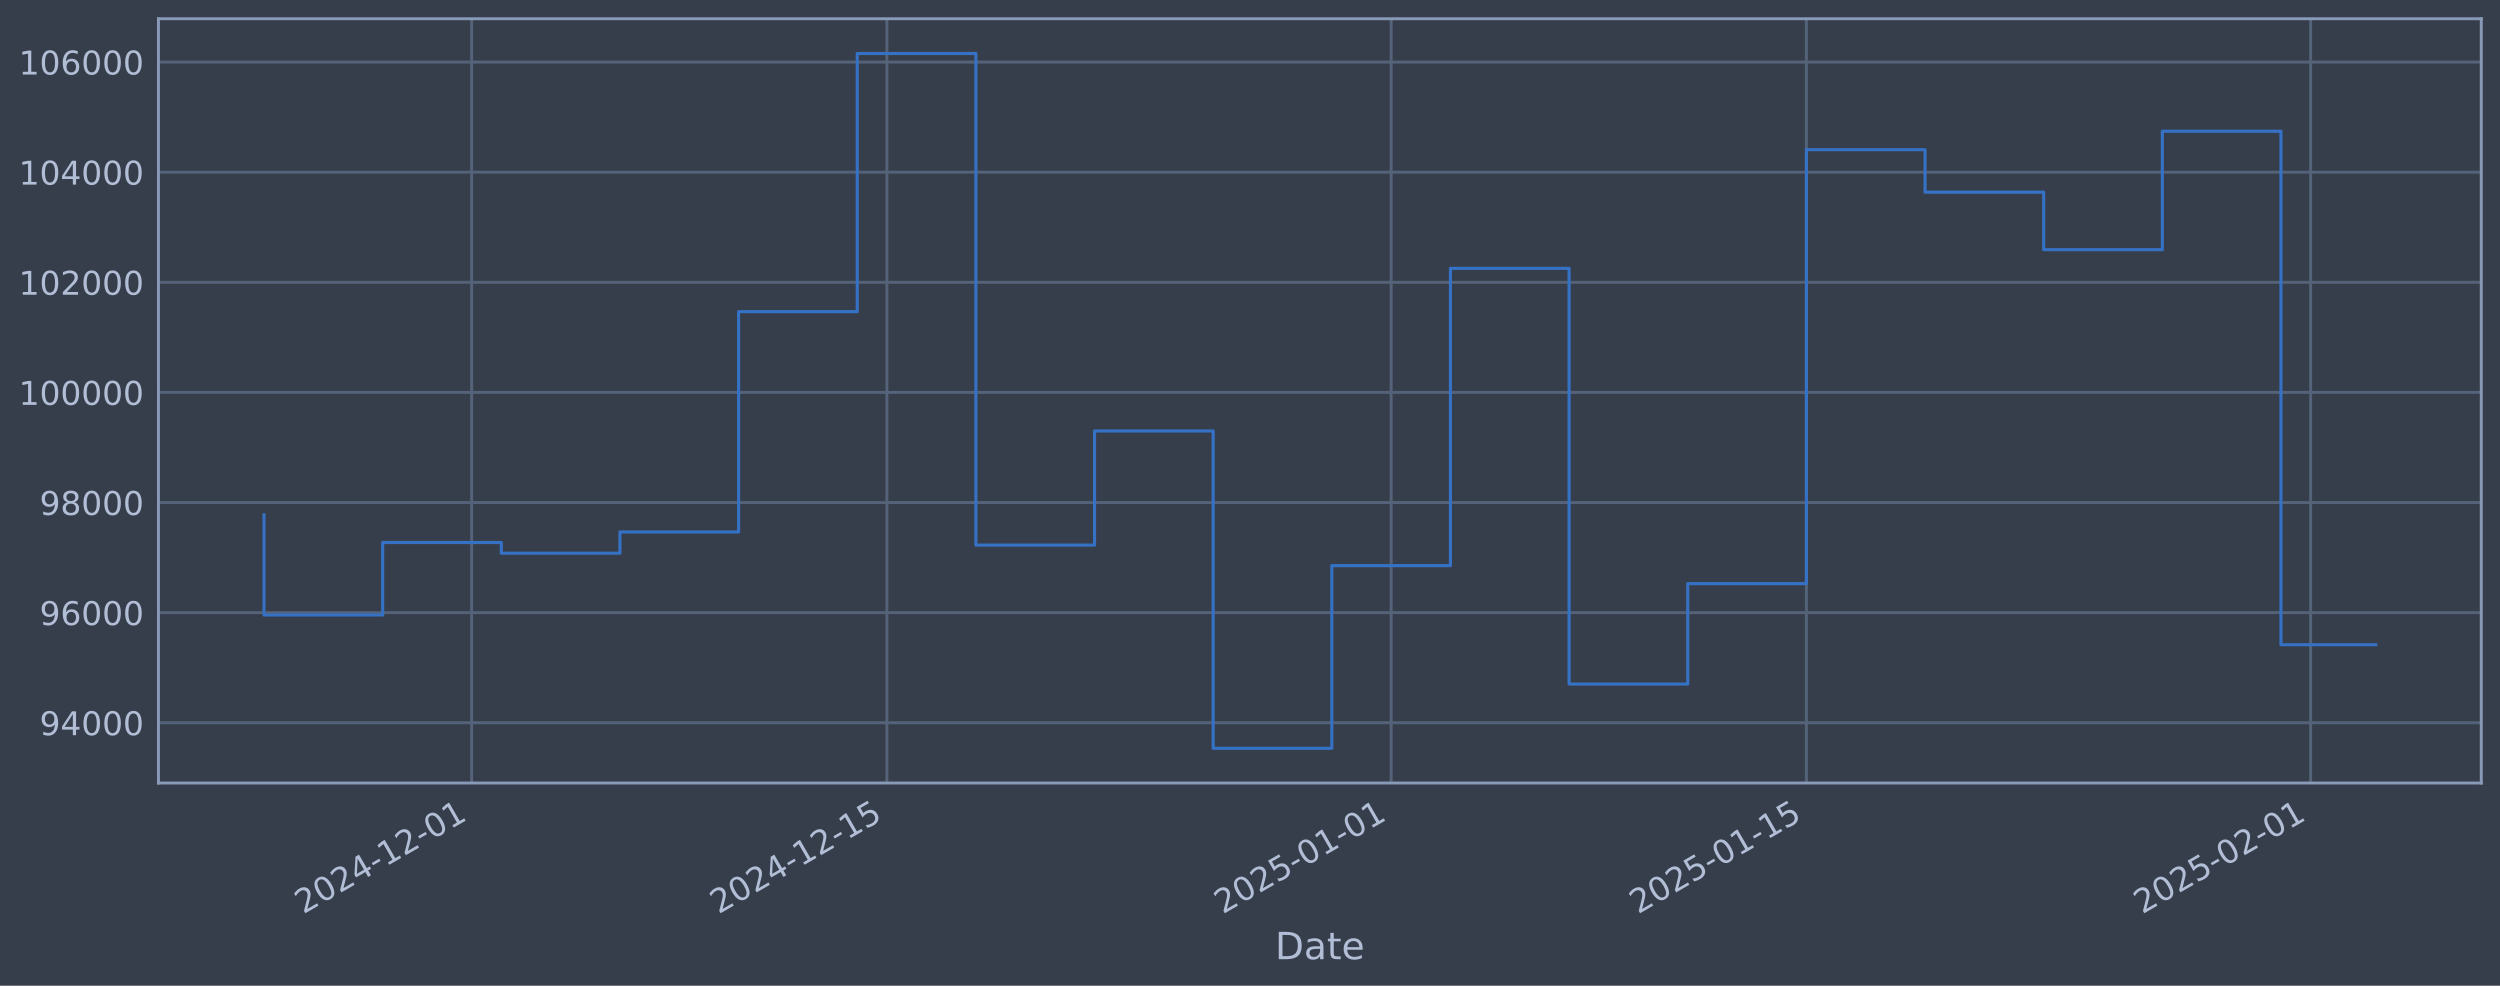
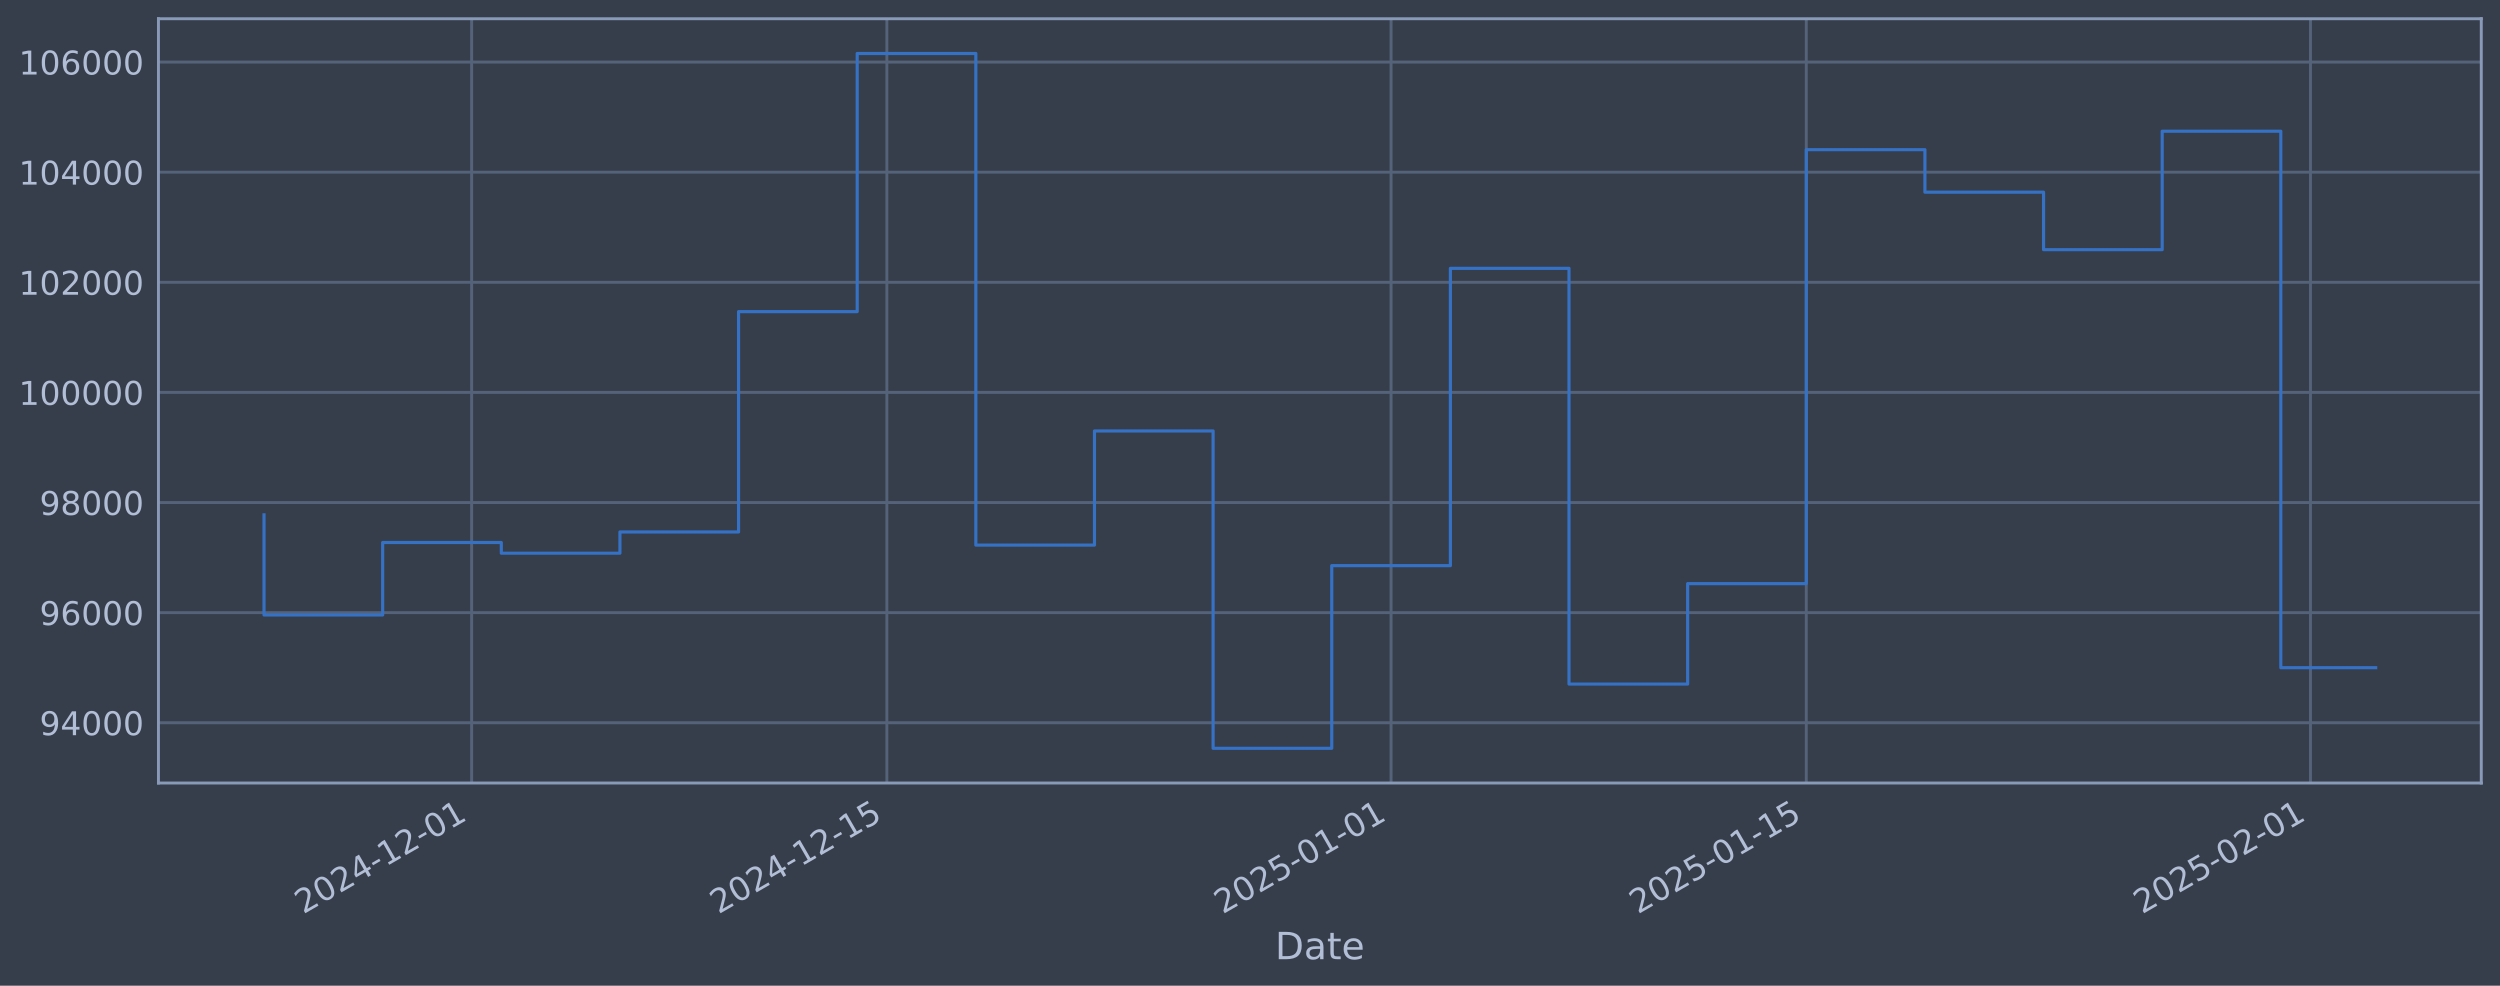
<svg xmlns="http://www.w3.org/2000/svg" xmlns:xlink="http://www.w3.org/1999/xlink" width="960.9pt" height="378.87pt" viewBox="0 0 960.9 378.87" version="1.1">
  <defs>
    <style type="text/css">*{stroke-linejoin: round; stroke-linecap: butt}</style>
  </defs>
  <g id="figure_1">
    <g id="patch_1">
      <path d="M 0 378.87  L 960.9 378.87  L 960.9 0  L 0 0  z " style="fill: #373e4b" />
    </g>
    <g id="axes_1">
      <g id="patch_2">
        <path d="M 60.901 300.96  L 953.701 300.96  L 953.701 7.2  L 60.901 7.2  z " style="fill: #373e4b" />
      </g>
      <g id="matplotlib.axis_1">
        <g id="xtick_1">
          <g id="line2d_1">
-             <path d="M 181.286 300.96  L 181.286 7.2  " clip-path="url(#p540578c12f)" style="fill: none; stroke: #546379; stroke-width: 1.12; stroke-linecap: square" />
+             <path d="M 181.28 300.96  L 181.28 7.2  " clip-path="url(#p97e209bba5)" style="fill: none; stroke: #546379; stroke-width: 1.12; stroke-linecap: square" />
          </g>
          <g id="line2d_2" />
          <g id="text_1">
-             <g style="fill: #b1bed6" transform="translate(116.56 351.4642) rotate(-30) scale(0.126 -0.126)">
+             <g style="fill: #b1bed6" transform="translate(116.554 351.4642) rotate(-30) scale(0.126 -0.126)">
              <defs>
                <path id="DejaVuSans-32" d="M 1228 531  L 3431 531  L 3431 0  L 469 0  L 469 531  Q 828 903 1448 1529  Q 2069 2156 2228 2338  Q 2531 2678 2651 2914  Q 2772 3150 2772 3378  Q 2772 3750 2511 3984  Q 2250 4219 1831 4219  Q 1534 4219 1204 4116  Q 875 4013 500 3803  L 500 4441  Q 881 4594 1212 4672  Q 1544 4750 1819 4750  Q 2544 4750 2975 4387  Q 3406 4025 3406 3419  Q 3406 3131 3298 2873  Q 3191 2616 2906 2266  Q 2828 2175 2409 1742  Q 1991 1309 1228 531  z " transform="scale(0.015625)" />
                <path id="DejaVuSans-30" d="M 2034 4250  Q 1547 4250 1301 3770  Q 1056 3291 1056 2328  Q 1056 1369 1301 889  Q 1547 409 2034 409  Q 2525 409 2770 889  Q 3016 1369 3016 2328  Q 3016 3291 2770 3770  Q 2525 4250 2034 4250  z M 2034 4750  Q 2819 4750 3233 4129  Q 3647 3509 3647 2328  Q 3647 1150 3233 529  Q 2819 -91 2034 -91  Q 1250 -91 836 529  Q 422 1150 422 2328  Q 422 3509 836 4129  Q 1250 4750 2034 4750  z " transform="scale(0.015625)" />
                <path id="DejaVuSans-34" d="M 2419 4116  L 825 1625  L 2419 1625  L 2419 4116  z M 2253 4666  L 3047 4666  L 3047 1625  L 3713 1625  L 3713 1100  L 3047 1100  L 3047 0  L 2419 0  L 2419 1100  L 313 1100  L 313 1709  L 2253 4666  z " transform="scale(0.015625)" />
                <path id="DejaVuSans-2d" d="M 313 2009  L 1997 2009  L 1997 1497  L 313 1497  L 313 2009  z " transform="scale(0.015625)" />
                <path id="DejaVuSans-31" d="M 794 531  L 1825 531  L 1825 4091  L 703 3866  L 703 4441  L 1819 4666  L 2450 4666  L 2450 531  L 3481 531  L 3481 0  L 794 0  L 794 531  z " transform="scale(0.015625)" />
              </defs>
              <use xlink:href="#DejaVuSans-32" />
              <use xlink:href="#DejaVuSans-30" transform="translate(63.62305 0)" />
              <use xlink:href="#DejaVuSans-32" transform="translate(127.2461 0)" />
              <use xlink:href="#DejaVuSans-34" transform="translate(190.8691 0)" />
              <use xlink:href="#DejaVuSans-2d" transform="translate(254.4922 0)" />
              <use xlink:href="#DejaVuSans-31" transform="translate(290.5762 0)" />
              <use xlink:href="#DejaVuSans-32" transform="translate(354.1992 0)" />
              <use xlink:href="#DejaVuSans-2d" transform="translate(417.8223 0)" />
              <use xlink:href="#DejaVuSans-30" transform="translate(453.9062 0)" />
              <use xlink:href="#DejaVuSans-31" transform="translate(517.5293 0)" />
            </g>
          </g>
        </g>
        <g id="xtick_2">
          <g id="line2d_3">
-             <path d="M 340.892 300.96  L 340.892 7.2  " clip-path="url(#p540578c12f)" style="fill: none; stroke: #546379; stroke-width: 1.12; stroke-linecap: square" />
+             <path d="M 340.874 300.96  L 340.874 7.2  " clip-path="url(#p97e209bba5)" style="fill: none; stroke: #546379; stroke-width: 1.12; stroke-linecap: square" />
          </g>
          <g id="line2d_4" />
          <g id="text_2">
-             <g style="fill: #b1bed6" transform="translate(276.1664 351.4642) rotate(-30) scale(0.126 -0.126)">
+             <g style="fill: #b1bed6" transform="translate(276.1484 351.4642) rotate(-30) scale(0.126 -0.126)">
              <defs>
                <path id="DejaVuSans-35" d="M 691 4666  L 3169 4666  L 3169 4134  L 1269 4134  L 1269 2991  Q 1406 3038 1543 3061  Q 1681 3084 1819 3084  Q 2600 3084 3056 2656  Q 3513 2228 3513 1497  Q 3513 744 3044 326  Q 2575 -91 1722 -91  Q 1428 -91 1123 -41  Q 819 9 494 109  L 494 744  Q 775 591 1075 516  Q 1375 441 1709 441  Q 2250 441 2565 725  Q 2881 1009 2881 1497  Q 2881 1984 2565 2268  Q 2250 2553 1709 2553  Q 1456 2553 1204 2497  Q 953 2441 691 2322  L 691 4666  z " transform="scale(0.015625)" />
              </defs>
              <use xlink:href="#DejaVuSans-32" />
              <use xlink:href="#DejaVuSans-30" transform="translate(63.62305 0)" />
              <use xlink:href="#DejaVuSans-32" transform="translate(127.2461 0)" />
              <use xlink:href="#DejaVuSans-34" transform="translate(190.8691 0)" />
              <use xlink:href="#DejaVuSans-2d" transform="translate(254.4922 0)" />
              <use xlink:href="#DejaVuSans-31" transform="translate(290.5762 0)" />
              <use xlink:href="#DejaVuSans-32" transform="translate(354.1992 0)" />
              <use xlink:href="#DejaVuSans-2d" transform="translate(417.8223 0)" />
              <use xlink:href="#DejaVuSans-31" transform="translate(453.9062 0)" />
              <use xlink:href="#DejaVuSans-35" transform="translate(517.5293 0)" />
            </g>
          </g>
        </g>
        <g id="xtick_3">
          <g id="line2d_5">
-             <path d="M 534.7 300.96  L 534.7 7.2  " clip-path="url(#p540578c12f)" style="fill: none; stroke: #546379; stroke-width: 1.12; stroke-linecap: square" />
+             <path d="M 534.667 300.96  L 534.667 7.2  " clip-path="url(#p97e209bba5)" style="fill: none; stroke: #546379; stroke-width: 1.12; stroke-linecap: square" />
          </g>
          <g id="line2d_6" />
          <g id="text_3">
-             <g style="fill: #b1bed6" transform="translate(469.9742 351.4642) rotate(-30) scale(0.126 -0.126)">
+             <g style="fill: #b1bed6" transform="translate(469.9416 351.4642) rotate(-30) scale(0.126 -0.126)">
              <use xlink:href="#DejaVuSans-32" />
              <use xlink:href="#DejaVuSans-30" transform="translate(63.62305 0)" />
              <use xlink:href="#DejaVuSans-32" transform="translate(127.2461 0)" />
              <use xlink:href="#DejaVuSans-35" transform="translate(190.8691 0)" />
              <use xlink:href="#DejaVuSans-2d" transform="translate(254.4922 0)" />
              <use xlink:href="#DejaVuSans-30" transform="translate(290.5762 0)" />
              <use xlink:href="#DejaVuSans-31" transform="translate(354.1992 0)" />
              <use xlink:href="#DejaVuSans-2d" transform="translate(417.8223 0)" />
              <use xlink:href="#DejaVuSans-30" transform="translate(453.9062 0)" />
              <use xlink:href="#DejaVuSans-31" transform="translate(517.5293 0)" />
            </g>
          </g>
        </g>
        <g id="xtick_4">
          <g id="line2d_7">
-             <path d="M 694.306 300.96  L 694.306 7.2  " clip-path="url(#p540578c12f)" style="fill: none; stroke: #546379; stroke-width: 1.12; stroke-linecap: square" />
+             <path d="M 694.262 300.96  L 694.262 7.2  " clip-path="url(#p97e209bba5)" style="fill: none; stroke: #546379; stroke-width: 1.12; stroke-linecap: square" />
          </g>
          <g id="line2d_8" />
          <g id="text_4">
-             <g style="fill: #b1bed6" transform="translate(629.5806 351.4642) rotate(-30) scale(0.126 -0.126)">
+             <g style="fill: #b1bed6" transform="translate(629.536 351.4642) rotate(-30) scale(0.126 -0.126)">
              <use xlink:href="#DejaVuSans-32" />
              <use xlink:href="#DejaVuSans-30" transform="translate(63.62305 0)" />
              <use xlink:href="#DejaVuSans-32" transform="translate(127.2461 0)" />
              <use xlink:href="#DejaVuSans-35" transform="translate(190.8691 0)" />
              <use xlink:href="#DejaVuSans-2d" transform="translate(254.4922 0)" />
              <use xlink:href="#DejaVuSans-30" transform="translate(290.5762 0)" />
              <use xlink:href="#DejaVuSans-31" transform="translate(354.1992 0)" />
              <use xlink:href="#DejaVuSans-2d" transform="translate(417.8223 0)" />
              <use xlink:href="#DejaVuSans-31" transform="translate(453.9062 0)" />
              <use xlink:href="#DejaVuSans-35" transform="translate(517.5293 0)" />
            </g>
          </g>
        </g>
        <g id="xtick_5">
          <g id="line2d_9">
-             <path d="M 888.114 300.96  L 888.114 7.2  " clip-path="url(#p540578c12f)" style="fill: none; stroke: #546379; stroke-width: 1.12; stroke-linecap: square" />
+             <path d="M 888.055 300.96  L 888.055 7.2  " clip-path="url(#p97e209bba5)" style="fill: none; stroke: #546379; stroke-width: 1.12; stroke-linecap: square" />
          </g>
          <g id="line2d_10" />
          <g id="text_5">
-             <g style="fill: #b1bed6" transform="translate(823.3884 351.4642) rotate(-30) scale(0.126 -0.126)">
+             <g style="fill: #b1bed6" transform="translate(823.3292 351.4642) rotate(-30) scale(0.126 -0.126)">
              <use xlink:href="#DejaVuSans-32" />
              <use xlink:href="#DejaVuSans-30" transform="translate(63.62305 0)" />
              <use xlink:href="#DejaVuSans-32" transform="translate(127.2461 0)" />
              <use xlink:href="#DejaVuSans-35" transform="translate(190.8691 0)" />
              <use xlink:href="#DejaVuSans-2d" transform="translate(254.4922 0)" />
              <use xlink:href="#DejaVuSans-30" transform="translate(290.5762 0)" />
              <use xlink:href="#DejaVuSans-32" transform="translate(354.1992 0)" />
              <use xlink:href="#DejaVuSans-2d" transform="translate(417.8223 0)" />
              <use xlink:href="#DejaVuSans-30" transform="translate(453.9062 0)" />
              <use xlink:href="#DejaVuSans-31" transform="translate(517.5293 0)" />
            </g>
          </g>
        </g>
        <g id="text_6">
          <g style="fill: #b1bed6" transform="translate(490.0914 368.6753) scale(0.144 -0.144)">
            <defs>
              <path id="DejaVuSans-44" d="M 1259 4147  L 1259 519  L 2022 519  Q 2988 519 3436 956  Q 3884 1394 3884 2338  Q 3884 3275 3436 3711  Q 2988 4147 2022 4147  L 1259 4147  z M 628 4666  L 1925 4666  Q 3281 4666 3915 4102  Q 4550 3538 4550 2338  Q 4550 1131 3912 565  Q 3275 0 1925 0  L 628 0  L 628 4666  z " transform="scale(0.015625)" />
              <path id="DejaVuSans-61" d="M 2194 1759  Q 1497 1759 1228 1600  Q 959 1441 959 1056  Q 959 750 1161 570  Q 1363 391 1709 391  Q 2188 391 2477 730  Q 2766 1069 2766 1631  L 2766 1759  L 2194 1759  z M 3341 1997  L 3341 0  L 2766 0  L 2766 531  Q 2569 213 2275 61  Q 1981 -91 1556 -91  Q 1019 -91 701 211  Q 384 513 384 1019  Q 384 1609 779 1909  Q 1175 2209 1959 2209  L 2766 2209  L 2766 2266  Q 2766 2663 2505 2880  Q 2244 3097 1772 3097  Q 1472 3097 1187 3025  Q 903 2953 641 2809  L 641 3341  Q 956 3463 1253 3523  Q 1550 3584 1831 3584  Q 2591 3584 2966 3190  Q 3341 2797 3341 1997  z " transform="scale(0.015625)" />
              <path id="DejaVuSans-74" d="M 1172 4494  L 1172 3500  L 2356 3500  L 2356 3053  L 1172 3053  L 1172 1153  Q 1172 725 1289 603  Q 1406 481 1766 481  L 2356 481  L 2356 0  L 1766 0  Q 1100 0 847 248  Q 594 497 594 1153  L 594 3053  L 172 3053  L 172 3500  L 594 3500  L 594 4494  L 1172 4494  z " transform="scale(0.015625)" />
              <path id="DejaVuSans-65" d="M 3597 1894  L 3597 1613  L 953 1613  Q 991 1019 1311 708  Q 1631 397 2203 397  Q 2534 397 2845 478  Q 3156 559 3463 722  L 3463 178  Q 3153 47 2828 -22  Q 2503 -91 2169 -91  Q 1331 -91 842 396  Q 353 884 353 1716  Q 353 2575 817 3079  Q 1281 3584 2069 3584  Q 2775 3584 3186 3129  Q 3597 2675 3597 1894  z M 3022 2063  Q 3016 2534 2758 2815  Q 2500 3097 2075 3097  Q 1594 3097 1305 2825  Q 1016 2553 972 2059  L 3022 2063  z " transform="scale(0.015625)" />
            </defs>
            <use xlink:href="#DejaVuSans-44" />
            <use xlink:href="#DejaVuSans-61" transform="translate(77.00195 0)" />
            <use xlink:href="#DejaVuSans-74" transform="translate(138.2812 0)" />
            <use xlink:href="#DejaVuSans-65" transform="translate(177.4902 0)" />
          </g>
        </g>
      </g>
      <g id="matplotlib.axis_2">
        <g id="ytick_1">
          <g id="line2d_11">
-             <path d="M 60.901 277.797  L 953.701 277.797  " clip-path="url(#p540578c12f)" style="fill: none; stroke: #546379; stroke-width: 1.12; stroke-linecap: square" />
+             <path d="M 60.901 277.797  L 953.701 277.797  " clip-path="url(#p97e209bba5)" style="fill: none; stroke: #546379; stroke-width: 1.12; stroke-linecap: square" />
          </g>
          <g id="line2d_12" />
          <g id="text_7">
            <g style="fill: #b1bed6" transform="translate(15.21675 282.5841) scale(0.126 -0.126)">
              <defs>
                <path id="DejaVuSans-39" d="M 703 97  L 703 672  Q 941 559 1184 500  Q 1428 441 1663 441  Q 2288 441 2617 861  Q 2947 1281 2994 2138  Q 2813 1869 2534 1725  Q 2256 1581 1919 1581  Q 1219 1581 811 2004  Q 403 2428 403 3163  Q 403 3881 828 4315  Q 1253 4750 1959 4750  Q 2769 4750 3195 4129  Q 3622 3509 3622 2328  Q 3622 1225 3098 567  Q 2575 -91 1691 -91  Q 1453 -91 1209 -44  Q 966 3 703 97  z M 1959 2075  Q 2384 2075 2632 2365  Q 2881 2656 2881 3163  Q 2881 3666 2632 3958  Q 2384 4250 1959 4250  Q 1534 4250 1286 3958  Q 1038 3666 1038 3163  Q 1038 2656 1286 2365  Q 1534 2075 1959 2075  z " transform="scale(0.015625)" />
              </defs>
              <use xlink:href="#DejaVuSans-39" />
              <use xlink:href="#DejaVuSans-34" transform="translate(63.62305 0)" />
              <use xlink:href="#DejaVuSans-30" transform="translate(127.2461 0)" />
              <use xlink:href="#DejaVuSans-30" transform="translate(190.8691 0)" />
              <use xlink:href="#DejaVuSans-30" transform="translate(254.4922 0)" />
            </g>
          </g>
        </g>
        <g id="ytick_2">
          <g id="line2d_13">
-             <path d="M 60.901 235.473  L 953.701 235.473  " clip-path="url(#p540578c12f)" style="fill: none; stroke: #546379; stroke-width: 1.12; stroke-linecap: square" />
+             <path d="M 60.901 235.473  L 953.701 235.473  " clip-path="url(#p97e209bba5)" style="fill: none; stroke: #546379; stroke-width: 1.12; stroke-linecap: square" />
          </g>
          <g id="line2d_14" />
          <g id="text_8">
            <g style="fill: #b1bed6" transform="translate(15.21675 240.2602) scale(0.126 -0.126)">
              <defs>
                <path id="DejaVuSans-36" d="M 2113 2584  Q 1688 2584 1439 2293  Q 1191 2003 1191 1497  Q 1191 994 1439 701  Q 1688 409 2113 409  Q 2538 409 2786 701  Q 3034 994 3034 1497  Q 3034 2003 2786 2293  Q 2538 2584 2113 2584  z M 3366 4563  L 3366 3988  Q 3128 4100 2886 4159  Q 2644 4219 2406 4219  Q 1781 4219 1451 3797  Q 1122 3375 1075 2522  Q 1259 2794 1537 2939  Q 1816 3084 2150 3084  Q 2853 3084 3261 2657  Q 3669 2231 3669 1497  Q 3669 778 3244 343  Q 2819 -91 2113 -91  Q 1303 -91 875 529  Q 447 1150 447 2328  Q 447 3434 972 4092  Q 1497 4750 2381 4750  Q 2619 4750 2861 4703  Q 3103 4656 3366 4563  z " transform="scale(0.015625)" />
              </defs>
              <use xlink:href="#DejaVuSans-39" />
              <use xlink:href="#DejaVuSans-36" transform="translate(63.62305 0)" />
              <use xlink:href="#DejaVuSans-30" transform="translate(127.2461 0)" />
              <use xlink:href="#DejaVuSans-30" transform="translate(190.8691 0)" />
              <use xlink:href="#DejaVuSans-30" transform="translate(254.4922 0)" />
            </g>
          </g>
        </g>
        <g id="ytick_3">
          <g id="line2d_15">
-             <path d="M 60.901 193.149  L 953.701 193.149  " clip-path="url(#p540578c12f)" style="fill: none; stroke: #546379; stroke-width: 1.12; stroke-linecap: square" />
+             <path d="M 60.901 193.149  L 953.701 193.149  " clip-path="url(#p97e209bba5)" style="fill: none; stroke: #546379; stroke-width: 1.12; stroke-linecap: square" />
          </g>
          <g id="line2d_16" />
          <g id="text_9">
            <g style="fill: #b1bed6" transform="translate(15.21675 197.9364) scale(0.126 -0.126)">
              <defs>
                <path id="DejaVuSans-38" d="M 2034 2216  Q 1584 2216 1326 1975  Q 1069 1734 1069 1313  Q 1069 891 1326 650  Q 1584 409 2034 409  Q 2484 409 2743 651  Q 3003 894 3003 1313  Q 3003 1734 2745 1975  Q 2488 2216 2034 2216  z M 1403 2484  Q 997 2584 770 2862  Q 544 3141 544 3541  Q 544 4100 942 4425  Q 1341 4750 2034 4750  Q 2731 4750 3128 4425  Q 3525 4100 3525 3541  Q 3525 3141 3298 2862  Q 3072 2584 2669 2484  Q 3125 2378 3379 2068  Q 3634 1759 3634 1313  Q 3634 634 3220 271  Q 2806 -91 2034 -91  Q 1263 -91 848 271  Q 434 634 434 1313  Q 434 1759 690 2068  Q 947 2378 1403 2484  z M 1172 3481  Q 1172 3119 1398 2916  Q 1625 2713 2034 2713  Q 2441 2713 2670 2916  Q 2900 3119 2900 3481  Q 2900 3844 2670 4047  Q 2441 4250 2034 4250  Q 1625 4250 1398 4047  Q 1172 3844 1172 3481  z " transform="scale(0.015625)" />
              </defs>
              <use xlink:href="#DejaVuSans-39" />
              <use xlink:href="#DejaVuSans-38" transform="translate(63.62305 0)" />
              <use xlink:href="#DejaVuSans-30" transform="translate(127.2461 0)" />
              <use xlink:href="#DejaVuSans-30" transform="translate(190.8691 0)" />
              <use xlink:href="#DejaVuSans-30" transform="translate(254.4922 0)" />
            </g>
          </g>
        </g>
        <g id="ytick_4">
          <g id="line2d_17">
-             <path d="M 60.901 150.826  L 953.701 150.826  " clip-path="url(#p540578c12f)" style="fill: none; stroke: #546379; stroke-width: 1.12; stroke-linecap: square" />
+             <path d="M 60.901 150.826  L 953.701 150.826  " clip-path="url(#p97e209bba5)" style="fill: none; stroke: #546379; stroke-width: 1.12; stroke-linecap: square" />
          </g>
          <g id="line2d_18" />
          <g id="text_10">
            <g style="fill: #b1bed6" transform="translate(7.2 155.6126) scale(0.126 -0.126)">
              <use xlink:href="#DejaVuSans-31" />
              <use xlink:href="#DejaVuSans-30" transform="translate(63.62305 0)" />
              <use xlink:href="#DejaVuSans-30" transform="translate(127.2461 0)" />
              <use xlink:href="#DejaVuSans-30" transform="translate(190.8691 0)" />
              <use xlink:href="#DejaVuSans-30" transform="translate(254.4922 0)" />
              <use xlink:href="#DejaVuSans-30" transform="translate(318.1152 0)" />
            </g>
          </g>
        </g>
        <g id="ytick_5">
          <g id="line2d_19">
-             <path d="M 60.901 108.502  L 953.701 108.502  " clip-path="url(#p540578c12f)" style="fill: none; stroke: #546379; stroke-width: 1.12; stroke-linecap: square" />
+             <path d="M 60.901 108.502  L 953.701 108.502  " clip-path="url(#p97e209bba5)" style="fill: none; stroke: #546379; stroke-width: 1.12; stroke-linecap: square" />
          </g>
          <g id="line2d_20" />
          <g id="text_11">
            <g style="fill: #b1bed6" transform="translate(7.2 113.2888) scale(0.126 -0.126)">
              <use xlink:href="#DejaVuSans-31" />
              <use xlink:href="#DejaVuSans-30" transform="translate(63.62305 0)" />
              <use xlink:href="#DejaVuSans-32" transform="translate(127.2461 0)" />
              <use xlink:href="#DejaVuSans-30" transform="translate(190.8691 0)" />
              <use xlink:href="#DejaVuSans-30" transform="translate(254.4922 0)" />
              <use xlink:href="#DejaVuSans-30" transform="translate(318.1152 0)" />
            </g>
          </g>
        </g>
        <g id="ytick_6">
          <g id="line2d_21">
-             <path d="M 60.901 66.178  L 953.701 66.178  " clip-path="url(#p540578c12f)" style="fill: none; stroke: #546379; stroke-width: 1.12; stroke-linecap: square" />
+             <path d="M 60.901 66.178  L 953.701 66.178  " clip-path="url(#p97e209bba5)" style="fill: none; stroke: #546379; stroke-width: 1.12; stroke-linecap: square" />
          </g>
          <g id="line2d_22" />
          <g id="text_12">
            <g style="fill: #b1bed6" transform="translate(7.2 70.96502) scale(0.126 -0.126)">
              <use xlink:href="#DejaVuSans-31" />
              <use xlink:href="#DejaVuSans-30" transform="translate(63.62305 0)" />
              <use xlink:href="#DejaVuSans-34" transform="translate(127.2461 0)" />
              <use xlink:href="#DejaVuSans-30" transform="translate(190.8691 0)" />
              <use xlink:href="#DejaVuSans-30" transform="translate(254.4922 0)" />
              <use xlink:href="#DejaVuSans-30" transform="translate(318.1152 0)" />
            </g>
          </g>
        </g>
        <g id="ytick_7">
          <g id="line2d_23">
-             <path d="M 60.901 23.854  L 953.701 23.854  " clip-path="url(#p540578c12f)" style="fill: none; stroke: #546379; stroke-width: 1.12; stroke-linecap: square" />
+             <path d="M 60.901 23.854  L 953.701 23.854  " clip-path="url(#p97e209bba5)" style="fill: none; stroke: #546379; stroke-width: 1.12; stroke-linecap: square" />
          </g>
          <g id="line2d_24" />
          <g id="text_13">
            <g style="fill: #b1bed6" transform="translate(7.2 28.64121) scale(0.126 -0.126)">
              <use xlink:href="#DejaVuSans-31" />
              <use xlink:href="#DejaVuSans-30" transform="translate(63.62305 0)" />
              <use xlink:href="#DejaVuSans-36" transform="translate(127.2461 0)" />
              <use xlink:href="#DejaVuSans-30" transform="translate(190.8691 0)" />
              <use xlink:href="#DejaVuSans-30" transform="translate(254.4922 0)" />
              <use xlink:href="#DejaVuSans-30" transform="translate(318.1152 0)" />
            </g>
          </g>
        </g>
      </g>
      <g id="line2d_25">
-         <path d="M 101.482 197.87  L 101.482 236.383  L 147.084 236.383  L 147.084 208.521  L 192.686 208.521  L 192.686 212.628  L 238.288 212.628  L 238.288 204.459  L 283.89 204.459  L 283.89 119.77  L 329.491 119.77  L 329.491 20.553  L 375.093 20.553  L 375.093 209.517  L 420.695 209.517  L 420.695 165.636  L 466.297 165.636  L 466.297 287.607  L 511.899 287.607  L 511.899 217.409  L 557.501 217.409  L 557.501 103.141  L 603.102 103.141  L 603.102 262.927  L 648.704 262.927  L 648.704 224.318  L 694.306 224.318  L 694.306 57.525  L 739.908 57.525  L 739.908 73.859  L 785.51 73.859  L 785.51 95.961  L 831.112 95.961  L 831.112 50.434  L 876.713 50.434  L 876.713 247.808  L 913.119 247.808  " clip-path="url(#p540578c12f)" style="fill: none; stroke: #3572c6; stroke-width: 1.2; stroke-linecap: square" />
+         <path d="M 101.482 197.87  L 101.482 236.383  L 147.081 236.383  L 147.081 208.521  L 192.679 208.521  L 192.679 212.628  L 238.278 212.628  L 238.278 204.459  L 283.876 204.459  L 283.876 119.77  L 329.474 119.77  L 329.474 20.553  L 375.073 20.553  L 375.073 209.517  L 420.671 209.517  L 420.671 165.636  L 466.27 165.636  L 466.27 287.607  L 511.868 287.607  L 511.868 217.409  L 557.466 217.409  L 557.466 103.141  L 603.065 103.141  L 603.065 262.927  L 648.663 262.927  L 648.663 224.318  L 694.262 224.318  L 694.262 57.525  L 739.86 57.525  L 739.86 73.859  L 785.458 73.859  L 785.458 95.961  L 831.057 95.961  L 831.057 50.434  L 876.655 50.434  L 876.655 256.64  L 913.119 256.64  " clip-path="url(#p97e209bba5)" style="fill: none; stroke: #3572c6; stroke-width: 1.2; stroke-linecap: square" />
      </g>
      <g id="patch_3">
        <path d="M 60.901 300.96  L 60.901 7.2  " style="fill: none; stroke: #899ab8; stroke-width: 1.12; stroke-linejoin: miter; stroke-linecap: square" />
      </g>
      <g id="patch_4">
        <path d="M 953.701 300.96  L 953.701 7.2  " style="fill: none; stroke: #899ab8; stroke-width: 1.12; stroke-linejoin: miter; stroke-linecap: square" />
      </g>
      <g id="patch_5">
        <path d="M 60.901 300.96  L 953.701 300.96  " style="fill: none; stroke: #899ab8; stroke-width: 1.12; stroke-linejoin: miter; stroke-linecap: square" />
      </g>
      <g id="patch_6">
        <path d="M 60.901 7.2  L 953.701 7.2  " style="fill: none; stroke: #899ab8; stroke-width: 1.12; stroke-linejoin: miter; stroke-linecap: square" />
      </g>
    </g>
  </g>
  <defs>
-     <clipPath id="p540578c12f">
+     <clipPath id="p97e209bba5">
      <rect x="60.901" y="7.2" width="892.8" height="293.76" />
    </clipPath>
  </defs>
</svg>
